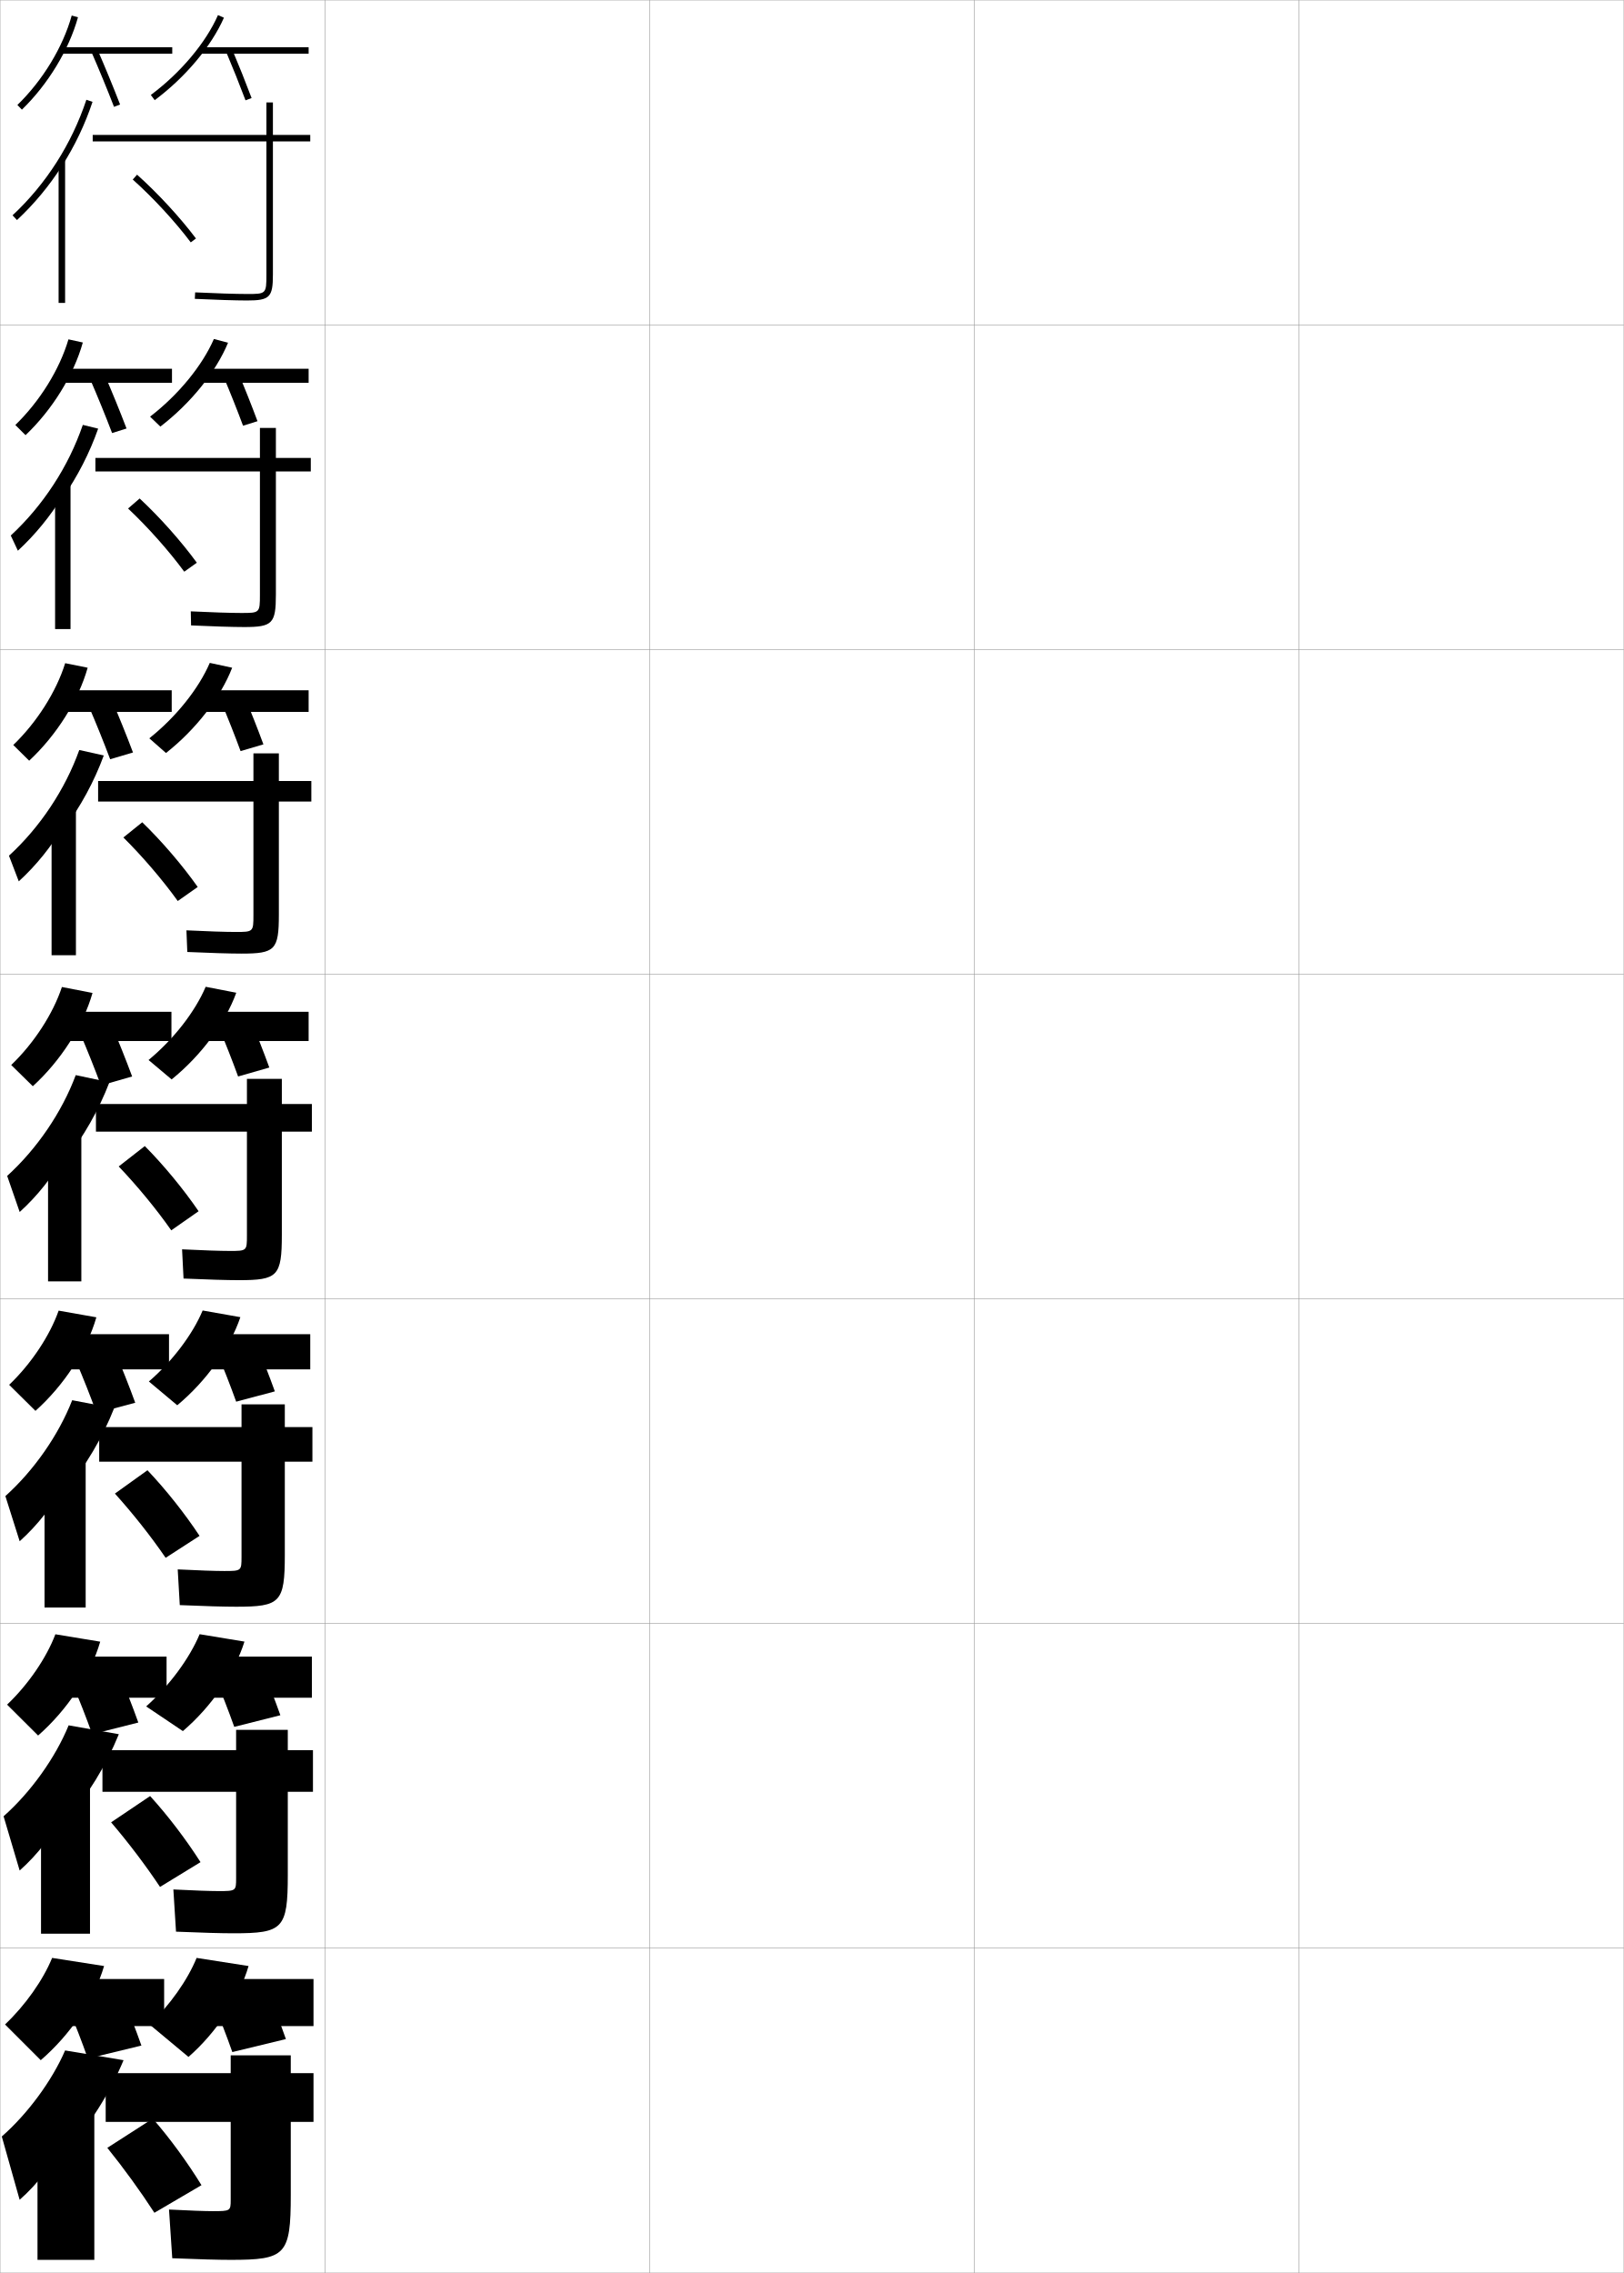
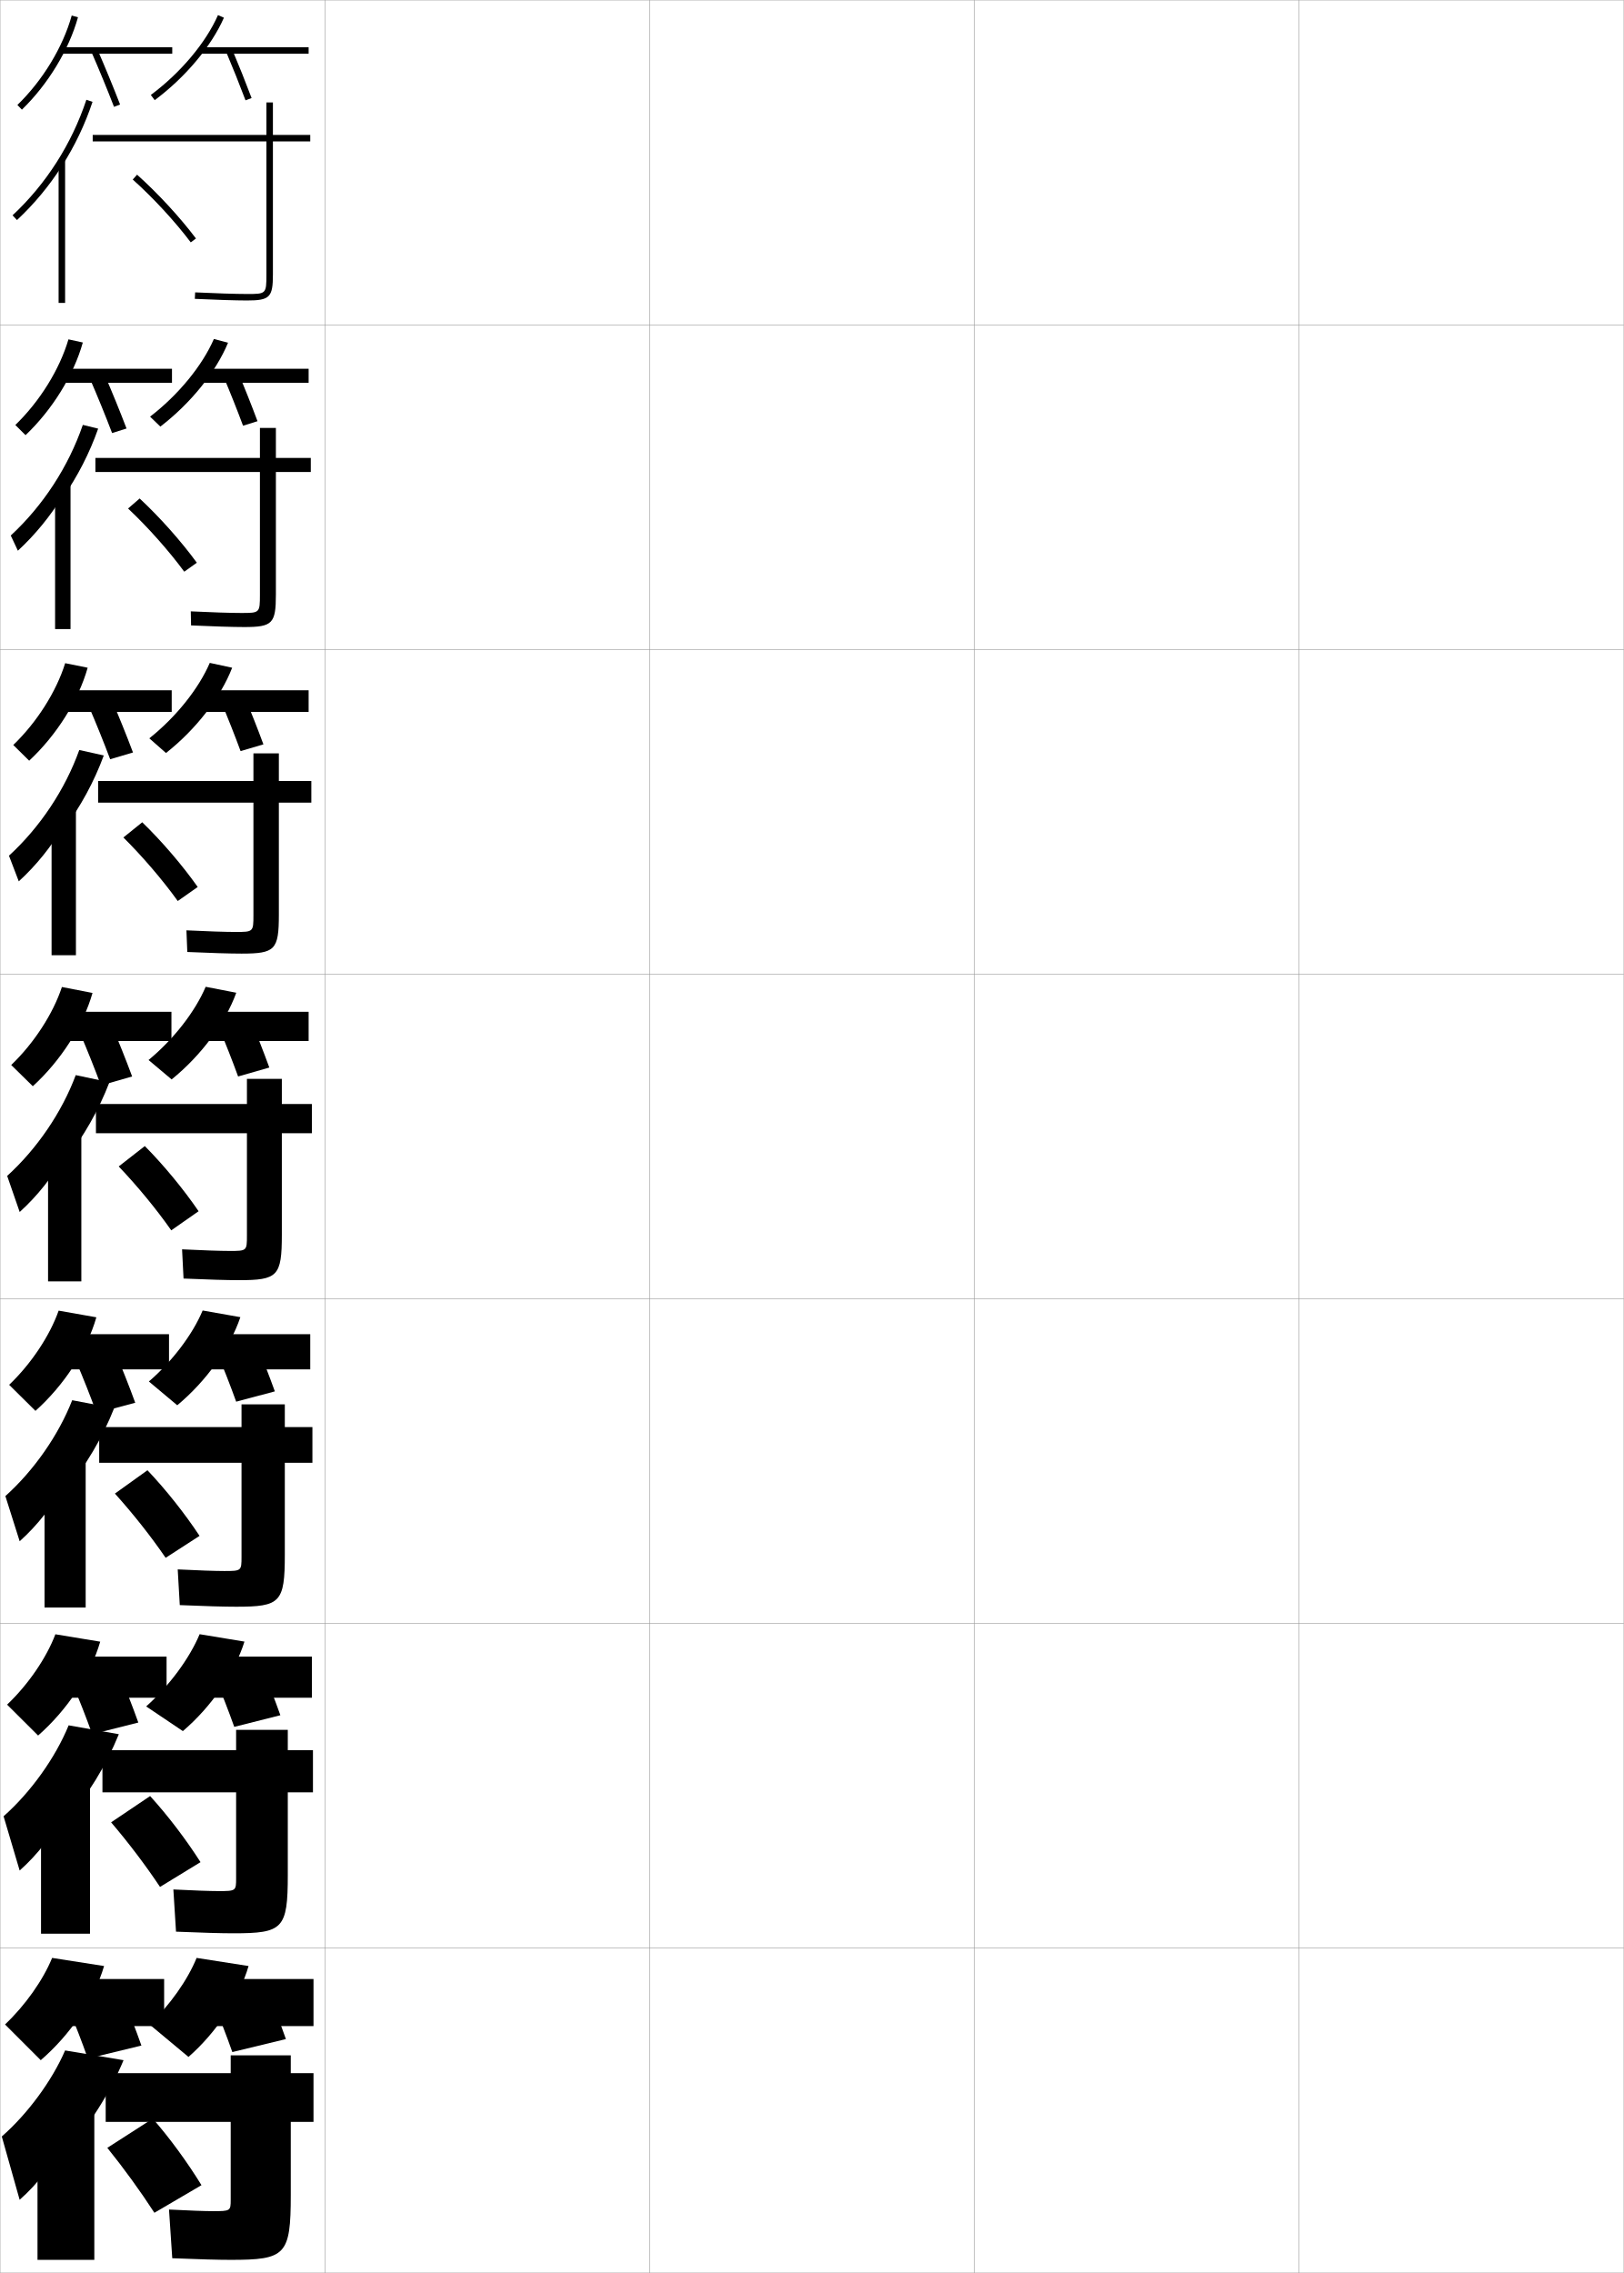
<svg xmlns="http://www.w3.org/2000/svg" width="500.1" height="700.1" viewBox="0 0 500.1 700.1" overflow="visible" enable-background="new 0 0 500.1 700.1" xml:space="preserve">
  <g id="glyphs">
    <g>
      <rect x="0.05" y="0.05" fill="none" stroke="#999999" stroke-width="0.1" width="100" height="100" />
      <rect x="0.05" y="100.05" fill="none" stroke="#999999" stroke-width="0.1" width="100" height="100" />
      <rect x="0.05" y="200.05" fill="none" stroke="#999999" stroke-width="0.1" width="100" height="100" />
      <rect x="0.05" y="300.05" fill="none" stroke="#999999" stroke-width="0.1" width="100" height="100" />
      <rect x="0.05" y="400.05" fill="none" stroke="#999999" stroke-width="0.1" width="100" height="100" />
      <rect x="0.05" y="500.05" fill="none" stroke="#999999" stroke-width="0.1" width="100" height="100" />
      <rect x="0.05" y="600.05" fill="none" stroke="#999999" stroke-width="0.1" width="100" height="100" />
      <rect x="100.05" y="0.05" fill="none" stroke="#999999" stroke-width="0.1" width="100" height="100" />
      <rect x="100.05" y="100.05" fill="none" stroke="#999999" stroke-width="0.1" width="100" height="100" />
      <rect x="100.05" y="200.05" fill="none" stroke="#999999" stroke-width="0.1" width="100" height="100" />
      <rect x="100.05" y="300.05" fill="none" stroke="#999999" stroke-width="0.1" width="100" height="100" />
      <rect x="100.05" y="400.05" fill="none" stroke="#999999" stroke-width="0.1" width="100" height="100" />
      <rect x="100.05" y="500.05" fill="none" stroke="#999999" stroke-width="0.1" width="100" height="100" />
      <rect x="100.05" y="600.05" fill="none" stroke="#999999" stroke-width="0.1" width="100" height="100" />
      <rect x="200.05" y="0.05" fill="none" stroke="#999999" stroke-width="0.1" width="100" height="100" />
      <rect x="200.05" y="100.05" fill="none" stroke="#999999" stroke-width="0.1" width="100" height="100" />
      <rect x="200.05" y="200.05" fill="none" stroke="#999999" stroke-width="0.1" width="100" height="100" />
      <rect x="200.05" y="300.05" fill="none" stroke="#999999" stroke-width="0.1" width="100" height="100" />
      <rect x="200.05" y="400.05" fill="none" stroke="#999999" stroke-width="0.1" width="100" height="100" />
      <rect x="200.05" y="500.05" fill="none" stroke="#999999" stroke-width="0.1" width="100" height="100" />
      <rect x="200.05" y="600.05" fill="none" stroke="#999999" stroke-width="0.1" width="100" height="100" />
      <rect x="300.05" y="0.05" fill="none" stroke="#999999" stroke-width="0.1" width="100" height="100" />
      <rect x="300.05" y="100.05" fill="none" stroke="#999999" stroke-width="0.1" width="100" height="100" />
      <rect x="300.05" y="200.05" fill="none" stroke="#999999" stroke-width="0.1" width="100" height="100" />
      <rect x="300.05" y="300.05" fill="none" stroke="#999999" stroke-width="0.1" width="100" height="100" />
      <rect x="300.05" y="400.05" fill="none" stroke="#999999" stroke-width="0.1" width="100" height="100" />
      <rect x="300.05" y="500.05" fill="none" stroke="#999999" stroke-width="0.1" width="100" height="100" />
      <rect x="300.05" y="600.05" fill="none" stroke="#999999" stroke-width="0.1" width="100" height="100" />
      <rect x="400.05" y="0.05" fill="none" stroke="#999999" stroke-width="0.1" width="100" height="100" />
      <rect x="400.05" y="100.05" fill="none" stroke="#999999" stroke-width="0.1" width="100" height="100" />
      <rect x="400.05" y="200.05" fill="none" stroke="#999999" stroke-width="0.1" width="100" height="100" />
      <rect x="400.05" y="300.05" fill="none" stroke="#999999" stroke-width="0.1" width="100" height="100" />
      <rect x="400.05" y="400.05" fill="none" stroke="#999999" stroke-width="0.1" width="100" height="100" />
      <rect x="400.05" y="500.05" fill="none" stroke="#999999" stroke-width="0.1" width="100" height="100" />
      <rect x="400.05" y="600.05" fill="none" stroke="#999999" stroke-width="0.1" width="100" height="100" />
    </g>
    <g>
      <g>
        <path d="M5.354,32.331l1.391,1.438c8.031-7.78,14.487-18.416,17.269-28.451       l-1.928-0.535C19.396,14.489,13.141,24.788,5.354,32.331z" />
        <rect x="19.05" y="14.55" width="34" height="2" />
        <path d="M28.134,15.949c2.425,5.561,4.84,11.426,6.983,16.962l1.865-0.723       c-2.153-5.561-4.58-11.453-7.017-17.038L28.134,15.949z" />
        <path d="M46.452,29.248l1.195,1.604c9.458-7.059,17.427-16.554,21.317-25.399       l-1.83-0.805C63.377,13.19,55.645,22.388,46.452,29.248z" />
        <rect x="61.55" y="14.55" width="33.5" height="2" />
        <path d="M69.629,15.939c2.078,4.908,4.147,10.082,5.985,14.963l1.871-0.705       c-1.846-4.905-3.926-10.105-6.015-15.037L69.629,15.939z" />
      </g>
      <g>
        <path d="M4.721,130.897l3.145,3.136c8.204-7.786,14.825-18.468,17.641-28.543       l-4.426-0.967C18.378,113.746,12.243,123.635,4.721,130.897z" />
        <rect x="19.217" y="113.58" width="33.75" height="4.333" />
        <path d="M27.703,116.662c2.374,5.469,4.738,11.265,6.819,16.719l4.448-1.401       c-2.09-5.474-4.464-11.292-6.848-16.781L27.703,116.662z" />
        <path d="M49.385,131.391c9.319-7.143,17.131-16.829,20.848-25.833l-4.361-1.146       c-3.592,8.253-10.958,17.224-19.652,23.917L49.385,131.391z" />
        <rect x="61.133" y="113.58" width="33.917" height="4.333" />
        <path d="M68.865,116.071c2.086,4.925,4.162,10.145,5.988,15.052l4.451-1.389       c-1.833-4.929-3.917-10.17-6.012-15.114L68.865,116.071z" />
      </g>
      <g>
        <path d="M4.086,229.464l4.899,4.834c8.376-7.792,15.163-18.52,18.013-28.635       l-6.925-1.399C17.36,213.002,11.345,222.481,4.086,229.464z" />
        <rect x="19.383" y="212.61" width="33.5" height="6.667" />
        <path d="M27.272,217.375c2.324,5.377,4.637,11.103,6.655,16.475l7.031-2.079       c-2.026-5.387-4.347-11.131-6.679-16.524L27.272,217.375z" />
        <path d="M51.122,231.93c9.181-7.228,16.835-17.104,20.378-26.266l-6.893-1.489       c-3.426,7.962-10.426,16.707-18.622,23.234L51.122,231.93z" />
        <rect x="60.717" y="212.61" width="34.333" height="6.667" />
        <path d="M68.102,216.203c2.093,4.941,4.176,10.207,5.991,15.141l7.032-2.073       c-1.82-4.952-3.909-10.234-6.009-15.192L68.102,216.203z" />
      </g>
    </g>
    <g>
      <path d="M3.452,328.03l6.654,6.532c8.549-7.797,15.5-18.572,18.385-28.727      l-9.424-1.831C16.342,312.259,10.447,321.327,3.452,328.03z" />
      <rect x="19.55" y="311.64" width="33.25" height="9" />
      <path d="M24.592,318.089c2.273,5.285,4.535,10.941,6.491,16.23l9.613-2.757      c-1.963-5.301-4.23-10.971-6.51-16.268L24.592,318.089z" />
      <path d="M52.858,332.469c9.043-7.312,16.539-17.379,19.908-26.699l-9.424-1.831      c-3.26,7.672-9.894,16.189-17.592,22.551L52.858,332.469z" />
      <rect x="60.3" y="311.64" width="34.75" height="9" />
      <path d="M67.339,316.335c2.101,4.957,4.189,10.27,5.993,15.23l9.612-2.757      c-1.808-4.975-3.901-10.299-6.007-15.27L67.339,316.335z" />
    </g>
    <g>
      <path d="M2.818,426.536l8.103,8.022c8.721-7.803,15.838-18.624,18.757-28.818      l-11.616-2.054C15.324,411.456,9.549,420.114,2.818,426.536z" />
      <rect x="19.883" y="410.942" width="32.167" height="10.834" />
      <path d="M23.411,419.242c2.223,5.193,4.434,10.78,6.327,15.987l11.909-3.171      c-1.898-5.216-4.113-10.812-6.34-16.013L23.411,419.242z" />
      <path d="M54.588,432.829c8.905-7.397,16.244-17.654,19.439-27.133l-11.616-2.054      c-3.094,7.381-9.361,15.672-16.562,21.866L54.588,432.829z" />
      <rect x="60.716" y="410.942" width="34.833" height="10.834" />
      <path d="M66.742,416.406c2.108,4.975,4.203,10.332,5.995,15.32l11.908-3.171      c-1.795-4.997-3.893-10.363-6.004-15.347L66.742,416.406z" />
    </g>
    <g>
      <path d="M2.184,525.043l9.551,9.511c8.893-7.807,16.175-18.675,19.128-28.908      l-13.808-2.277C14.306,510.652,8.652,518.901,2.184,525.043z" />
      <rect x="20.217" y="510.246" width="31.083" height="12.667" />
      <path d="M22.23,518.396c2.173,5.101,4.332,10.618,6.164,15.743l14.205-3.586      c-1.834-5.129-3.995-10.65-6.17-15.756L22.23,518.396z" />
      <path d="M56.319,533.189c8.767-7.481,15.948-17.93,18.969-27.566l-13.808-2.277      c-3.104,7.445-9.358,15.914-16.463,22.242L56.319,533.189z" />
      <rect x="61.133" y="510.246" width="34.917" height="12.667" />
      <path d="M66.146,516.479c2.115,4.991,4.217,10.395,5.998,15.41l14.204-3.586      c-1.782-5.021-3.886-10.427-6.002-15.423L66.146,516.479z" />
    </g>
    <g>
      <path d="M1.55,623.55l11,11c9.065-7.812,16.513-18.727,19.5-29l-16-2.5      C13.288,609.85,7.754,617.688,1.55,623.55z" />
      <rect x="20.55" y="609.55" width="30" height="14.5" />
      <path d="M21.05,618.55c2.122,5.009,4.23,10.457,6,15.5l16.5-4      c-1.77-5.043-3.878-10.491-6-15.5L21.05,618.55z" />
      <path d="M58.05,633.55c8.628-7.566,15.652-18.205,18.5-28l-16-2.5      c-2.762,6.8-8.296,14.639-14.5,20.5L58.05,633.55z" />
      <rect x="61.55" y="609.55" width="35" height="14.5" />
      <path d="M65.55,616.55c2.122,5.009,4.23,10.457,6,15.5l16.5-4      c-1.77-5.043-3.878-10.491-6-15.5L65.55,616.55z" />
    </g>
    <g>
      <g>
        <path d="M19.05,51.166c3.932-6.144,7.119-12.8,9.449-19.8l-1.898-0.633       C22.062,44.371,14.2,56.677,3.867,66.318L5.232,67.781       C10.503,62.862,15.144,57.268,19.05,51.166L19.05,51.166z" />
        <rect x="18.05" y="49.3" width="2" height="44" />
        <path d="M95.55,41.55h-11.5v-10h-2v10h-53.5v2h53.5v41c0,6-0.112,6-6,6       c-3.332,0-10.04-0.21-15.951-0.499l-0.098,1.998       c5.939,0.29,12.688,0.501,16.049,0.501c7.028,0,8-0.972,8-8v-41h11.5V41.55z" />
        <path d="M40.883,55.295c6.312,5.651,12.991,12.888,17.868,19.356l1.598-1.203       c-4.951-6.568-11.729-13.911-18.132-19.644L40.883,55.295z" />
      </g>
      <g>
        <path d="M19.356,153.276c4.549-6.562,8.227-13.724,10.874-21.25l-4.722-1.157       c-4.451,12.916-12.258,24.878-22.194,34.071l2.194,4.681       c5.344-4.939,10.007-10.647,13.848-16.929V153.276z" />
        <rect x="16.967" y="149.092" width="4.75" height="44.666" />
-         <path d="M95.717,141.05h-10.75v-9.25h-4.917v9.25H29.383v4.167h50.667v38       c0,5.571-0.09,5.583-5.75,5.583c-3.174,0-9.579-0.204-15.543-0.499l0.086,4.332       c6.338,0.299,12.948,0.5,16.374,0.5c8.675,0,9.75-1.046,9.75-10v-37.916h10.75V141.05z" />
+         <path d="M95.717,141.05h-10.75v-9.25h-4.917v9.25H29.383v4.333h50.667v37.834       c0,5.571-0.09,5.583-5.75,5.583c-3.174,0-9.579-0.204-15.543-0.499l0.086,4.332       c6.338,0.299,12.948,0.5,16.374,0.5c8.675,0,9.75-1.046,9.75-10v-37.75h10.75V141.05z" />
        <path d="M39.441,156.622c6.108,5.76,12.523,12.962,17.307,19.463l3.872-2.764       c-4.838-6.634-11.382-13.985-17.61-19.786L39.441,156.622z" />
      </g>
      <g>
        <path d="M19.663,255.386c5.167-6.98,9.334-14.647,12.299-22.7l-7.545-1.68       C20.054,243.199,12.301,254.819,2.761,263.562l3.023,7.899       c5.418-4.958,10.103-10.78,13.878-17.243V255.386z" />
        <rect x="15.883" y="248.883" width="7.5" height="45.333" />
-         <path d="M95.883,240.55h-10v-8.5h-7.833v8.5H30.217v6.333h47.833v35       c0,5.144-0.068,5.167-5.5,5.167c-3.017,0-9.118-0.198-15.134-0.5l0.269,6.666       c6.736,0.308,13.208,0.5,16.699,0.5c10.322,0,11.5-1.121,11.5-12v-34.833h10V240.55z" />
+         <path d="M95.883,240.55h-10v-8.5h-7.833v8.5H30.217v6.667h47.833v34.667       c0,5.144-0.068,5.167-5.5,5.167c-3.017,0-9.118-0.198-15.134-0.5l0.269,6.666       c6.736,0.308,13.208,0.5,16.699,0.5c10.322,0,11.5-1.121,11.5-12v-34.5h10V240.55z" />
        <path d="M38,257.948c5.905,5.87,12.056,13.037,16.746,19.571l6.146-4.325       c-4.725-6.699-11.034-14.059-17.087-19.929L38,257.948z" />
      </g>
    </g>
    <g>
      <path d="M19.969,357.496c5.784-7.398,10.442-15.57,13.725-24.15l-10.368-2.204      c-4.275,11.471-11.975,22.748-21.117,31.043l3.853,11.118      c5.492-4.979,10.199-10.914,13.908-17.557V357.496z" />
      <rect x="14.8" y="348.675" width="10.25" height="46" />
-       <path d="M96.05,340.05h-9.25v-7.75h-10.75v7.75h-46.5v8.5h46.5v32c0,4.716-0.047,4.75-5.25,4.75      c-2.859,0-8.656-0.191-14.726-0.5l0.451,9c7.135,0.316,13.468,0.5,17.024,0.5      c11.97,0,13.25-1.195,13.25-14v-31.75h9.25V340.05z" />
+       <path d="M96.05,340.05h-9.25v-7.75h-10.75v7.75h-46.5v9h46.5v31.5c0,4.716-0.047,4.75-5.25,4.75      c-2.859,0-8.656-0.191-14.726-0.5l0.451,9c7.135,0.316,13.468,0.5,17.024,0.5      c11.97,0,13.25-1.195,13.25-14v-31.25h9.25V340.05z" />
      <path d="M36.559,359.275c5.701,5.979,11.588,13.111,16.185,19.678l8.419-5.886      c-4.612-6.764-10.687-14.132-16.565-20.072L36.559,359.275z" />
    </g>
    <g>
      <path d="M19.996,459.348c6.401-7.817,11.55-16.494,15.149-25.601l-12.912-2.47      c-4.187,10.748-11.833,21.683-20.578,29.528l4.402,13.912      c5.566-4.998,10.296-11.047,13.939-17.871V459.348z" />
      <rect x="13.716" y="448.467" width="12.667" height="46.666" />
-       <path d="M96.216,439.55h-8.5v-7H74.383v7H30.549v10.666h43.833v29.334      c0,4.287-0.061,4.333-5.333,4.333c-2.702,0-8.195-0.185-14.317-0.5l0.634,11      c7.533,0.325,13.728,0.5,17.35,0.5c13.617,0,15-1.27,15-16v-28.667h8.5      V439.55z" />
+       <path d="M96.216,439.55h-8.5v-7H74.383v7H30.549v11h43.833v29      c0,4.287-0.061,4.333-5.333,4.333c-2.702,0-8.195-0.185-14.317-0.5l0.634,11      c7.533,0.325,13.728,0.5,17.35,0.5c13.617,0,15-1.27,15-16v-28.333h8.5      V439.55z" />
      <path d="M35.389,460.033c5.497,6.089,11.12,13.187,15.623,19.785l10.446-6.757      c-4.499-6.829-10.339-14.206-16.043-20.215L35.389,460.033z" />
    </g>
    <g>
      <path d="M20.023,561.198c7.019-8.234,12.658-17.416,16.575-27.05l-15.456-2.734      C17.042,541.439,9.45,552.031,1.103,559.428l4.951,16.706      c5.641-5.02,10.392-11.182,13.97-18.186V561.198z" />
      <rect x="12.633" y="548.258" width="15.083" height="47.334" />
-       <path d="M96.383,539.05h-7.75v-6.25H72.716v6.25H31.55v12.833h41.167v26.667      c0,3.859-0.074,3.917-5.417,3.917c-2.544,0-7.734-0.18-13.908-0.5l0.817,13      c7.932,0.334,13.987,0.5,17.675,0.5c15.264,0,16.75-1.345,16.75-18v-25.584h7.75V539.05z" />
+       <path d="M96.383,539.05h-7.75v-6.25H72.716v6.25H31.55v13h41.167v26.5      c0,3.859-0.074,3.917-5.417,3.917c-2.544,0-7.734-0.18-13.908-0.5l0.817,13      c7.932,0.334,13.987,0.5,17.675,0.5c15.264,0,16.75-1.345,16.75-18v-25.417h7.75V539.05z" />
      <path d="M34.219,561.292c5.293,6.198,10.653,13.262,15.062,19.893l12.473-7.629      c-4.386-6.894-9.992-14.279-15.522-20.357L34.219,561.292z" />
    </g>
    <g>
      <path d="M20.05,663.05c7.637-8.652,13.766-18.34,18-28.5l-18-3      c-4.011,9.304-11.55,19.552-19.5,26.5l5.5,19.5c5.715-5.04,10.488-11.315,14-18.5      V663.05z" />
      <rect x="11.55" y="648.05" width="17.5" height="48" />
      <path d="M65.55,681.05c-2.387,0-7.273-0.173-13.5-0.5l1,15c8.33,0.343,14.247,0.5,18,0.5      c16.911,0,18.5-1.419,18.5-20v-22.5h7v-15h-7v-5.5h-18.5v5.5h-38.5v15h38.5v24      C71.05,680.981,70.962,681.05,65.55,681.05z" />
      <path d="M33.05,661.55c5.089,6.309,10.185,13.337,14.5,20l14.5-8.5      c-4.272-6.958-9.645-14.353-15-20.5L33.05,661.55z" />
    </g>
  </g>
</svg>
